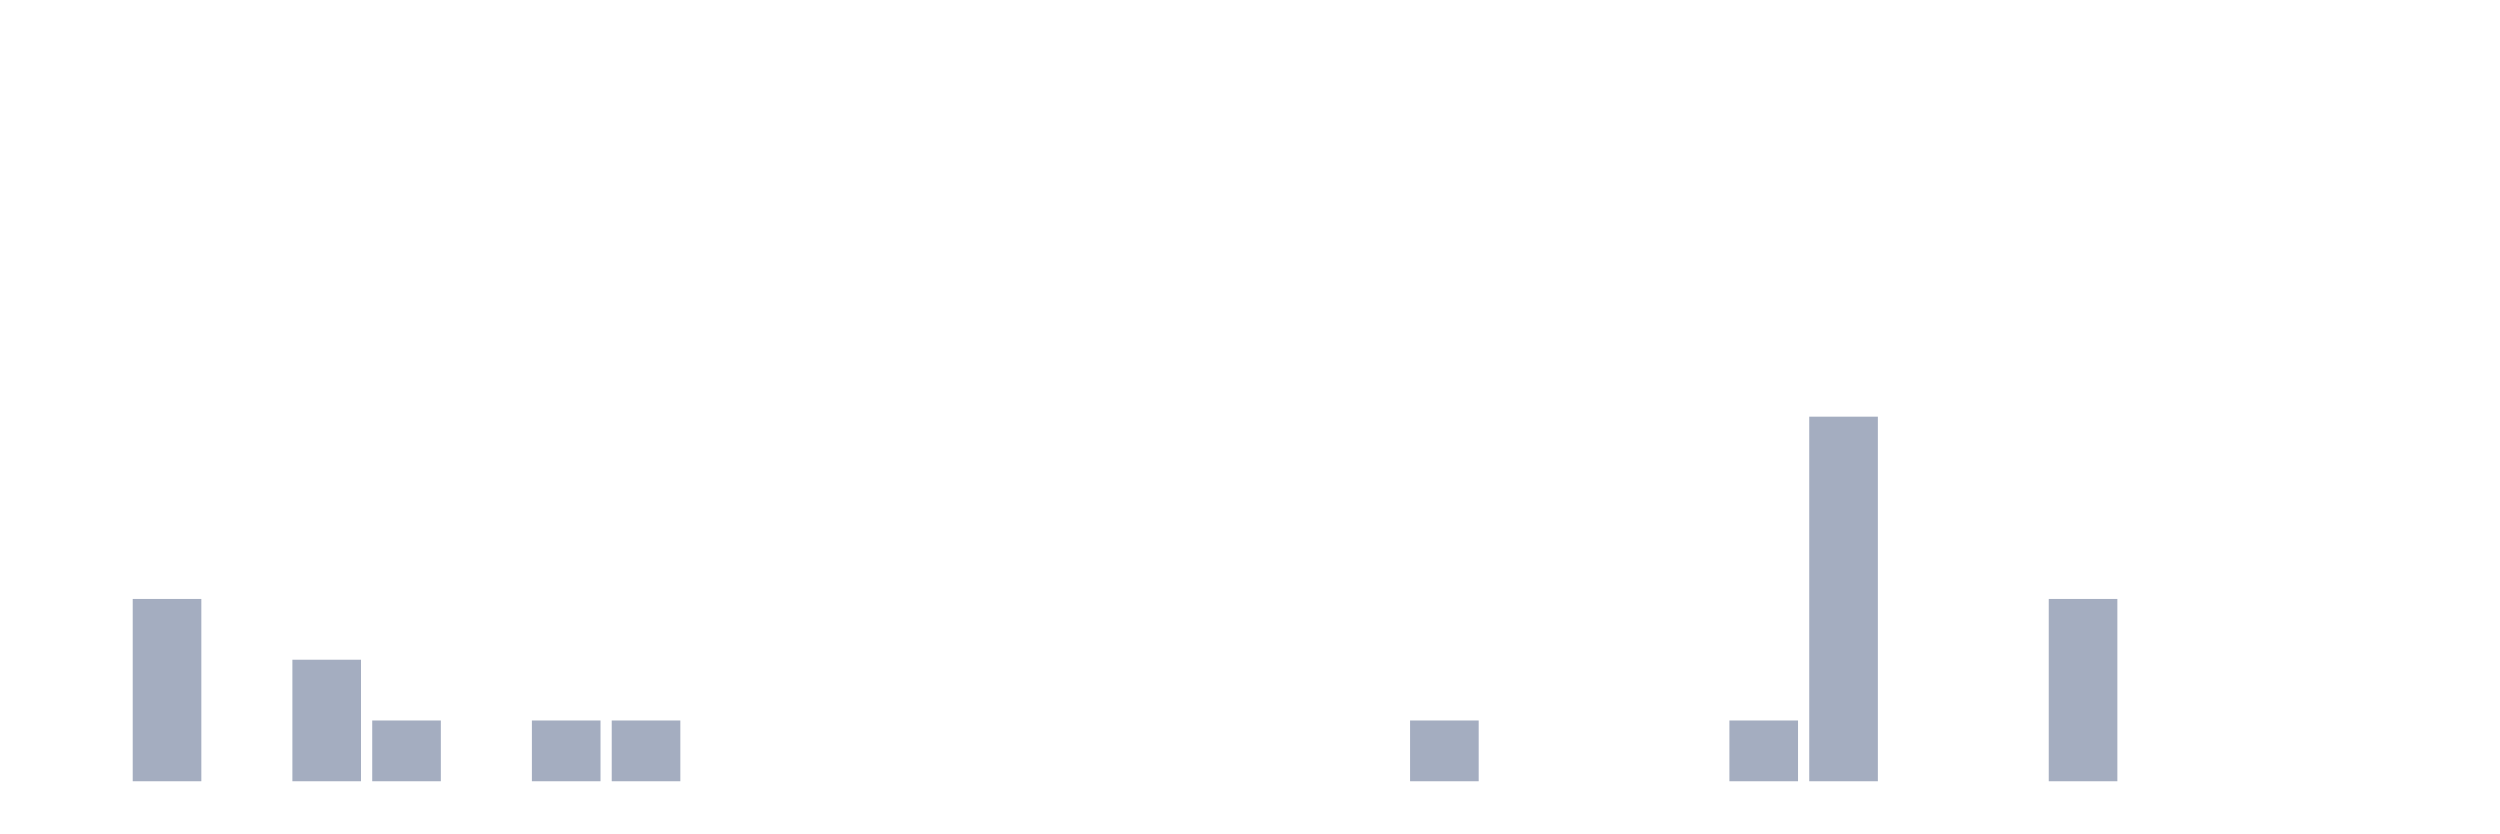
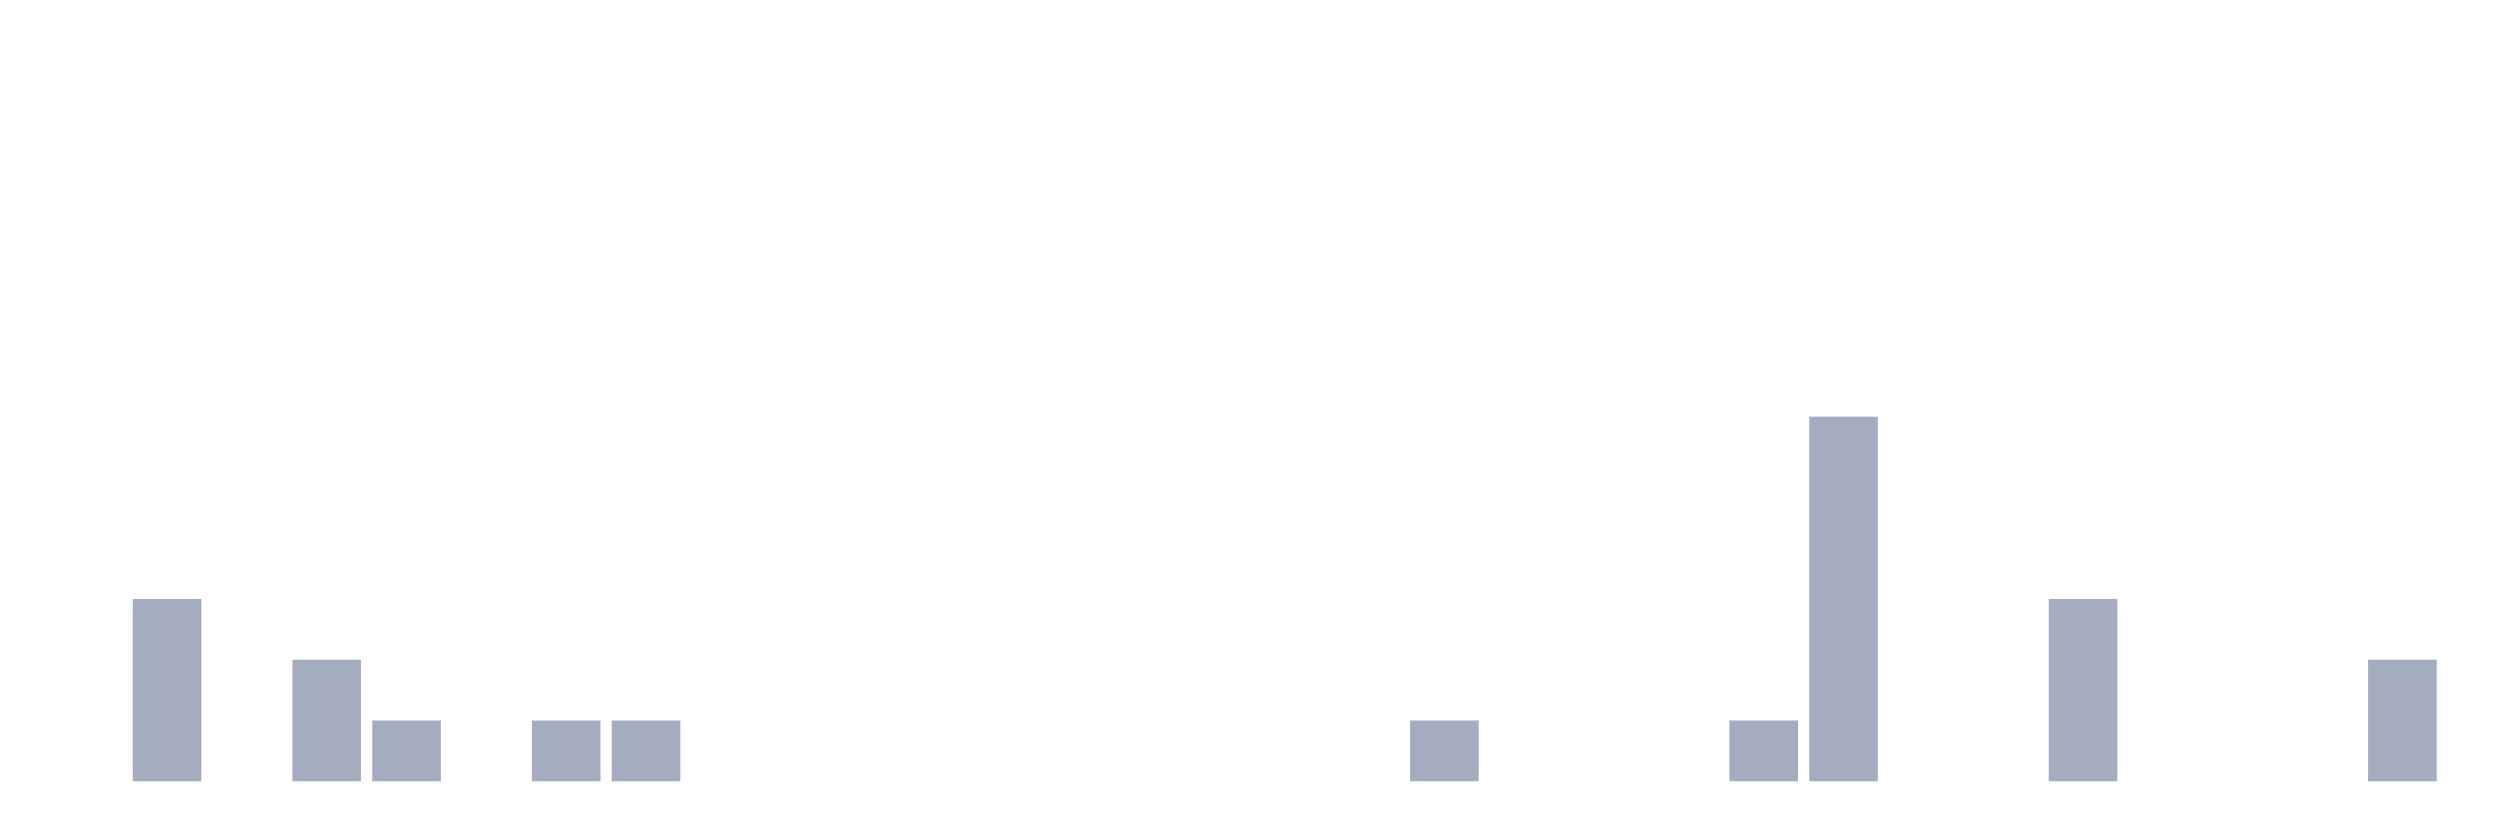
<svg xmlns="http://www.w3.org/2000/svg" viewBox="0 0 480 160">
  <g transform="translate(10,10)">
    <rect class="bar" x="0.153" width="13.175" y="140" height="0" fill="rgb(164,173,192)" />
    <rect class="bar" x="15.482" width="13.175" y="105" height="35" fill="rgb(164,173,192)" />
    <rect class="bar" x="30.81" width="13.175" y="140" height="0" fill="rgb(164,173,192)" />
    <rect class="bar" x="46.138" width="13.175" y="116.667" height="23.333" fill="rgb(164,173,192)" />
    <rect class="bar" x="61.466" width="13.175" y="128.333" height="11.667" fill="rgb(164,173,192)" />
    <rect class="bar" x="76.794" width="13.175" y="140" height="0" fill="rgb(164,173,192)" />
    <rect class="bar" x="92.123" width="13.175" y="128.333" height="11.667" fill="rgb(164,173,192)" />
    <rect class="bar" x="107.451" width="13.175" y="128.333" height="11.667" fill="rgb(164,173,192)" />
    <rect class="bar" x="122.779" width="13.175" y="140" height="0" fill="rgb(164,173,192)" />
    <rect class="bar" x="138.107" width="13.175" y="140" height="0" fill="rgb(164,173,192)" />
    <rect class="bar" x="153.436" width="13.175" y="140" height="0" fill="rgb(164,173,192)" />
    <rect class="bar" x="168.764" width="13.175" y="140" height="0" fill="rgb(164,173,192)" />
    <rect class="bar" x="184.092" width="13.175" y="140" height="0" fill="rgb(164,173,192)" />
    <rect class="bar" x="199.42" width="13.175" y="140" height="0" fill="rgb(164,173,192)" />
    <rect class="bar" x="214.748" width="13.175" y="140" height="0" fill="rgb(164,173,192)" />
    <rect class="bar" x="230.077" width="13.175" y="140" height="0" fill="rgb(164,173,192)" />
    <rect class="bar" x="245.405" width="13.175" y="140" height="0" fill="rgb(164,173,192)" />
    <rect class="bar" x="260.733" width="13.175" y="128.333" height="11.667" fill="rgb(164,173,192)" />
    <rect class="bar" x="276.061" width="13.175" y="140" height="0" fill="rgb(164,173,192)" />
    <rect class="bar" x="291.39" width="13.175" y="140" height="0" fill="rgb(164,173,192)" />
    <rect class="bar" x="306.718" width="13.175" y="140" height="0" fill="rgb(164,173,192)" />
    <rect class="bar" x="322.046" width="13.175" y="128.333" height="11.667" fill="rgb(164,173,192)" />
    <rect class="bar" x="337.374" width="13.175" y="70" height="70" fill="rgb(164,173,192)" />
    <rect class="bar" x="352.702" width="13.175" y="140" height="0" fill="rgb(164,173,192)" />
    <rect class="bar" x="368.031" width="13.175" y="140" height="0" fill="rgb(164,173,192)" />
    <rect class="bar" x="383.359" width="13.175" y="105" height="35" fill="rgb(164,173,192)" />
    <rect class="bar" x="398.687" width="13.175" y="140" height="0" fill="rgb(164,173,192)" />
    <rect class="bar" x="414.015" width="13.175" y="140" height="0" fill="rgb(164,173,192)" />
    <rect class="bar" x="429.344" width="13.175" y="140" height="0" fill="rgb(164,173,192)" />
-     <rect class="bar" x="444.672" width="13.175" y="140" height="0" fill="rgb(164,173,192)" />
+     <rect class="bar" x="444.672" width="13.175" y="116.667" height="23.333" fill="rgb(164,173,192)" />
  </g>
</svg>
